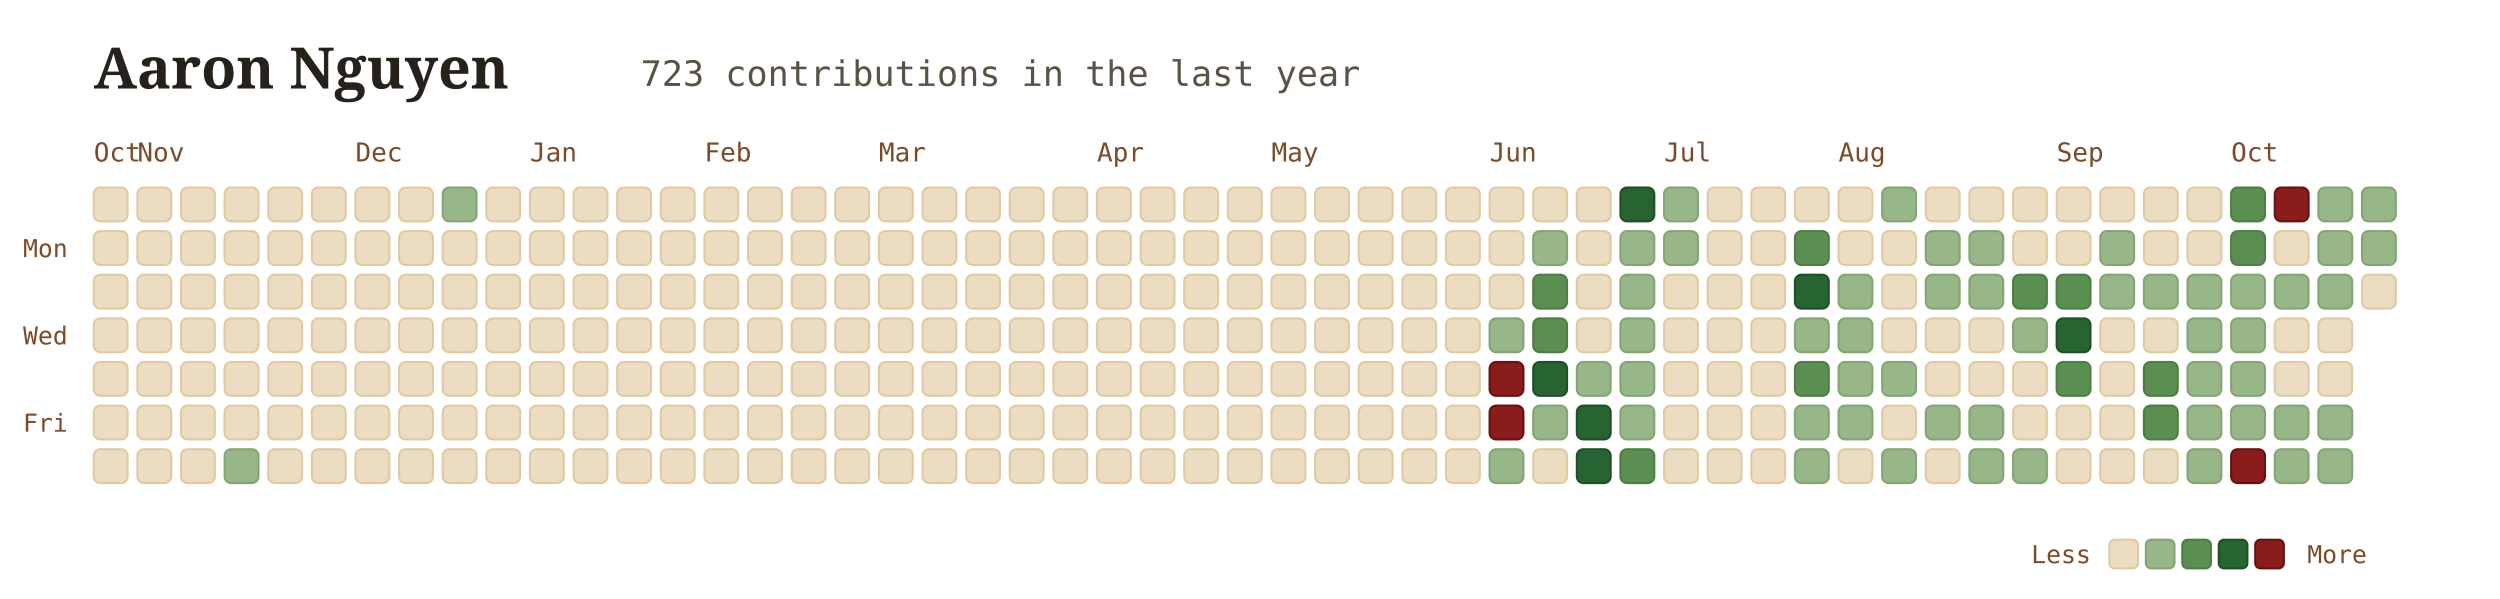
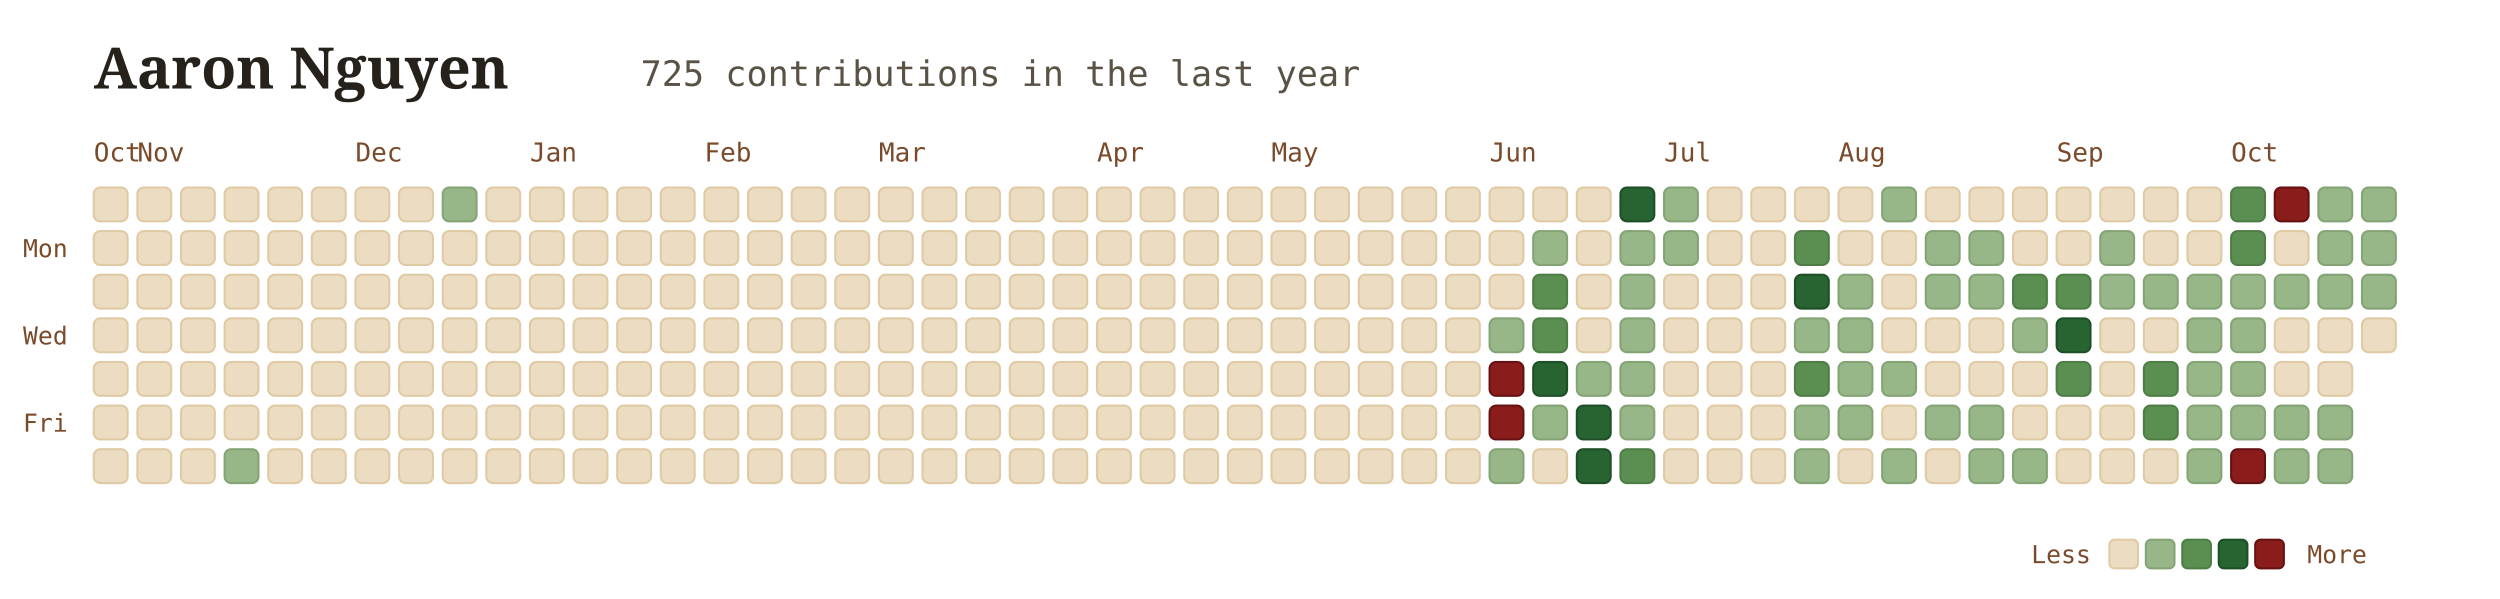
<svg xmlns="http://www.w3.org/2000/svg" viewBox="0 0 960 230" width="100%" height="100%" style="font-family: Georgia, serif; background:transparent;">
  <g transform="translate(36, 34)">
    <text x="0" y="0" font-size="22" font-weight="700" fill="#26211b">Aaron Nguyen</text>
-     <text x="210" y="-1" font-size="13.5" font-family="'JetBrains Mono', monospace, ui-monospace" fill="#5b5246">723 contributions in the last year</text>
+     <text x="210" y="-1" font-size="13.5" font-family="'JetBrains Mono', monospace, ui-monospace" fill="#5b5246">725 contributions in the last year</text>
  </g>
  <text x="36" y="62" font-family="'JetBrains Mono', monospace" font-size="10" fill="#7a4a2a">Oct</text>
  <text x="52.75" y="62" font-family="'JetBrains Mono', monospace" font-size="10" fill="#7a4a2a">Nov</text>
  <text x="136.5" y="62" font-family="'JetBrains Mono', monospace" font-size="10" fill="#7a4a2a">Dec</text>
  <text x="203.5" y="62" font-family="'JetBrains Mono', monospace" font-size="10" fill="#7a4a2a">Jan</text>
  <text x="270.5" y="62" font-family="'JetBrains Mono', monospace" font-size="10" fill="#7a4a2a">Feb</text>
  <text x="337.5" y="62" font-family="'JetBrains Mono', monospace" font-size="10" fill="#7a4a2a">Mar</text>
  <text x="421.25" y="62" font-family="'JetBrains Mono', monospace" font-size="10" fill="#7a4a2a">Apr</text>
  <text x="488.25" y="62" font-family="'JetBrains Mono', monospace" font-size="10" fill="#7a4a2a">May</text>
  <text x="572" y="62" font-family="'JetBrains Mono', monospace" font-size="10" fill="#7a4a2a">Jun</text>
  <text x="639" y="62" font-family="'JetBrains Mono', monospace" font-size="10" fill="#7a4a2a">Jul</text>
  <text x="706" y="62" font-family="'JetBrains Mono', monospace" font-size="10" fill="#7a4a2a">Aug</text>
  <text x="789.75" y="62" font-family="'JetBrains Mono', monospace" font-size="10" fill="#7a4a2a">Sep</text>
  <text x="856.75" y="62" font-family="'JetBrains Mono', monospace" font-size="10" fill="#7a4a2a">Oct</text>
  <text x="26" y="98.75" font-family="'JetBrains Mono', monospace" font-size="9.5" fill="#7a4a2a" text-anchor="end">Mon</text>
  <text x="26" y="132.25" font-family="'JetBrains Mono', monospace" font-size="9.5" fill="#7a4a2a" text-anchor="end">Wed</text>
  <text x="26" y="165.75" font-family="'JetBrains Mono', monospace" font-size="9.5" fill="#7a4a2a" text-anchor="end">Fri</text>
  <rect x="36" y="72" width="13" height="13" rx="2.5" fill="#ebdcc2" stroke="#dfcaa4" stroke-width="0.8" />
  <rect x="36" y="88.75" width="13" height="13" rx="2.5" fill="#ebdcc2" stroke="#dfcaa4" stroke-width="0.8" />
  <rect x="36" y="105.5" width="13" height="13" rx="2.5" fill="#ebdcc2" stroke="#dfcaa4" stroke-width="0.8" />
  <rect x="36" y="122.25" width="13" height="13" rx="2.5" fill="#ebdcc2" stroke="#dfcaa4" stroke-width="0.8" />
  <rect x="36" y="139" width="13" height="13" rx="2.5" fill="#ebdcc2" stroke="#dfcaa4" stroke-width="0.8" />
  <rect x="36" y="155.75" width="13" height="13" rx="2.5" fill="#ebdcc2" stroke="#dfcaa4" stroke-width="0.8" />
  <rect x="36" y="172.5" width="13" height="13" rx="2.5" fill="#ebdcc2" stroke="#dfcaa4" stroke-width="0.8" />
  <rect x="52.75" y="72" width="13" height="13" rx="2.5" fill="#ebdcc2" stroke="#dfcaa4" stroke-width="0.8" />
  <rect x="52.75" y="88.75" width="13" height="13" rx="2.5" fill="#ebdcc2" stroke="#dfcaa4" stroke-width="0.8" />
  <rect x="52.75" y="105.5" width="13" height="13" rx="2.5" fill="#ebdcc2" stroke="#dfcaa4" stroke-width="0.8" />
  <rect x="52.75" y="122.25" width="13" height="13" rx="2.5" fill="#ebdcc2" stroke="#dfcaa4" stroke-width="0.8" />
  <rect x="52.75" y="139" width="13" height="13" rx="2.5" fill="#ebdcc2" stroke="#dfcaa4" stroke-width="0.8" />
  <rect x="52.75" y="155.75" width="13" height="13" rx="2.5" fill="#ebdcc2" stroke="#dfcaa4" stroke-width="0.8" />
  <rect x="52.75" y="172.5" width="13" height="13" rx="2.5" fill="#ebdcc2" stroke="#dfcaa4" stroke-width="0.8" />
  <rect x="69.5" y="72" width="13" height="13" rx="2.5" fill="#ebdcc2" stroke="#dfcaa4" stroke-width="0.8" />
  <rect x="69.5" y="88.75" width="13" height="13" rx="2.5" fill="#ebdcc2" stroke="#dfcaa4" stroke-width="0.8" />
  <rect x="69.5" y="105.5" width="13" height="13" rx="2.5" fill="#ebdcc2" stroke="#dfcaa4" stroke-width="0.8" />
  <rect x="69.5" y="122.25" width="13" height="13" rx="2.5" fill="#ebdcc2" stroke="#dfcaa4" stroke-width="0.8" />
  <rect x="69.5" y="139" width="13" height="13" rx="2.5" fill="#ebdcc2" stroke="#dfcaa4" stroke-width="0.8" />
  <rect x="69.5" y="155.75" width="13" height="13" rx="2.5" fill="#ebdcc2" stroke="#dfcaa4" stroke-width="0.8" />
  <rect x="69.5" y="172.5" width="13" height="13" rx="2.5" fill="#ebdcc2" stroke="#dfcaa4" stroke-width="0.8" />
  <rect x="86.25" y="72" width="13" height="13" rx="2.5" fill="#ebdcc2" stroke="#dfcaa4" stroke-width="0.8" />
  <rect x="86.25" y="88.75" width="13" height="13" rx="2.5" fill="#ebdcc2" stroke="#dfcaa4" stroke-width="0.8" />
  <rect x="86.25" y="105.5" width="13" height="13" rx="2.5" fill="#ebdcc2" stroke="#dfcaa4" stroke-width="0.8" />
  <rect x="86.25" y="122.25" width="13" height="13" rx="2.5" fill="#ebdcc2" stroke="#dfcaa4" stroke-width="0.8" />
  <rect x="86.25" y="139" width="13" height="13" rx="2.5" fill="#ebdcc2" stroke="#dfcaa4" stroke-width="0.8" />
  <rect x="86.25" y="155.75" width="13" height="13" rx="2.5" fill="#ebdcc2" stroke="#dfcaa4" stroke-width="0.8" />
  <rect x="86.25" y="172.5" width="13" height="13" rx="2.5" fill="#97b788" stroke="#85a476" stroke-width="0.8" />
  <rect x="103" y="72" width="13" height="13" rx="2.5" fill="#ebdcc2" stroke="#dfcaa4" stroke-width="0.8" />
  <rect x="103" y="88.75" width="13" height="13" rx="2.5" fill="#ebdcc2" stroke="#dfcaa4" stroke-width="0.8" />
  <rect x="103" y="105.5" width="13" height="13" rx="2.5" fill="#ebdcc2" stroke="#dfcaa4" stroke-width="0.8" />
  <rect x="103" y="122.25" width="13" height="13" rx="2.5" fill="#ebdcc2" stroke="#dfcaa4" stroke-width="0.8" />
  <rect x="103" y="139" width="13" height="13" rx="2.5" fill="#ebdcc2" stroke="#dfcaa4" stroke-width="0.8" />
  <rect x="103" y="155.75" width="13" height="13" rx="2.5" fill="#ebdcc2" stroke="#dfcaa4" stroke-width="0.8" />
  <rect x="103" y="172.5" width="13" height="13" rx="2.5" fill="#ebdcc2" stroke="#dfcaa4" stroke-width="0.8" />
  <rect x="119.75" y="72" width="13" height="13" rx="2.5" fill="#ebdcc2" stroke="#dfcaa4" stroke-width="0.8" />
  <rect x="119.75" y="88.75" width="13" height="13" rx="2.5" fill="#ebdcc2" stroke="#dfcaa4" stroke-width="0.8" />
  <rect x="119.75" y="105.5" width="13" height="13" rx="2.5" fill="#ebdcc2" stroke="#dfcaa4" stroke-width="0.8" />
  <rect x="119.75" y="122.25" width="13" height="13" rx="2.5" fill="#ebdcc2" stroke="#dfcaa4" stroke-width="0.8" />
  <rect x="119.75" y="139" width="13" height="13" rx="2.5" fill="#ebdcc2" stroke="#dfcaa4" stroke-width="0.8" />
  <rect x="119.75" y="155.75" width="13" height="13" rx="2.5" fill="#ebdcc2" stroke="#dfcaa4" stroke-width="0.8" />
  <rect x="119.75" y="172.5" width="13" height="13" rx="2.5" fill="#ebdcc2" stroke="#dfcaa4" stroke-width="0.8" />
  <rect x="136.5" y="72" width="13" height="13" rx="2.5" fill="#ebdcc2" stroke="#dfcaa4" stroke-width="0.8" />
  <rect x="136.5" y="88.75" width="13" height="13" rx="2.5" fill="#ebdcc2" stroke="#dfcaa4" stroke-width="0.8" />
  <rect x="136.5" y="105.5" width="13" height="13" rx="2.5" fill="#ebdcc2" stroke="#dfcaa4" stroke-width="0.8" />
  <rect x="136.5" y="122.25" width="13" height="13" rx="2.5" fill="#ebdcc2" stroke="#dfcaa4" stroke-width="0.8" />
  <rect x="136.5" y="139" width="13" height="13" rx="2.5" fill="#ebdcc2" stroke="#dfcaa4" stroke-width="0.8" />
  <rect x="136.5" y="155.75" width="13" height="13" rx="2.5" fill="#ebdcc2" stroke="#dfcaa4" stroke-width="0.8" />
  <rect x="136.5" y="172.5" width="13" height="13" rx="2.5" fill="#ebdcc2" stroke="#dfcaa4" stroke-width="0.8" />
  <rect x="153.25" y="72" width="13" height="13" rx="2.5" fill="#ebdcc2" stroke="#dfcaa4" stroke-width="0.8" />
  <rect x="153.25" y="88.75" width="13" height="13" rx="2.5" fill="#ebdcc2" stroke="#dfcaa4" stroke-width="0.8" />
  <rect x="153.25" y="105.5" width="13" height="13" rx="2.5" fill="#ebdcc2" stroke="#dfcaa4" stroke-width="0.8" />
  <rect x="153.25" y="122.25" width="13" height="13" rx="2.5" fill="#ebdcc2" stroke="#dfcaa4" stroke-width="0.8" />
  <rect x="153.25" y="139" width="13" height="13" rx="2.5" fill="#ebdcc2" stroke="#dfcaa4" stroke-width="0.8" />
  <rect x="153.25" y="155.75" width="13" height="13" rx="2.5" fill="#ebdcc2" stroke="#dfcaa4" stroke-width="0.8" />
  <rect x="153.25" y="172.5" width="13" height="13" rx="2.5" fill="#ebdcc2" stroke="#dfcaa4" stroke-width="0.8" />
  <rect x="170" y="72" width="13" height="13" rx="2.5" fill="#97b788" stroke="#85a476" stroke-width="0.8" />
  <rect x="170" y="88.75" width="13" height="13" rx="2.5" fill="#ebdcc2" stroke="#dfcaa4" stroke-width="0.8" />
  <rect x="170" y="105.5" width="13" height="13" rx="2.5" fill="#ebdcc2" stroke="#dfcaa4" stroke-width="0.8" />
  <rect x="170" y="122.25" width="13" height="13" rx="2.5" fill="#ebdcc2" stroke="#dfcaa4" stroke-width="0.8" />
  <rect x="170" y="139" width="13" height="13" rx="2.5" fill="#ebdcc2" stroke="#dfcaa4" stroke-width="0.8" />
  <rect x="170" y="155.75" width="13" height="13" rx="2.5" fill="#ebdcc2" stroke="#dfcaa4" stroke-width="0.8" />
  <rect x="170" y="172.5" width="13" height="13" rx="2.5" fill="#ebdcc2" stroke="#dfcaa4" stroke-width="0.8" />
  <rect x="186.75" y="72" width="13" height="13" rx="2.5" fill="#ebdcc2" stroke="#dfcaa4" stroke-width="0.8" />
  <rect x="186.75" y="88.75" width="13" height="13" rx="2.5" fill="#ebdcc2" stroke="#dfcaa4" stroke-width="0.8" />
  <rect x="186.75" y="105.5" width="13" height="13" rx="2.5" fill="#ebdcc2" stroke="#dfcaa4" stroke-width="0.8" />
  <rect x="186.75" y="122.25" width="13" height="13" rx="2.5" fill="#ebdcc2" stroke="#dfcaa4" stroke-width="0.8" />
  <rect x="186.75" y="139" width="13" height="13" rx="2.5" fill="#ebdcc2" stroke="#dfcaa4" stroke-width="0.8" />
  <rect x="186.75" y="155.75" width="13" height="13" rx="2.5" fill="#ebdcc2" stroke="#dfcaa4" stroke-width="0.8" />
  <rect x="186.75" y="172.5" width="13" height="13" rx="2.5" fill="#ebdcc2" stroke="#dfcaa4" stroke-width="0.8" />
  <rect x="203.5" y="72" width="13" height="13" rx="2.5" fill="#ebdcc2" stroke="#dfcaa4" stroke-width="0.8" />
  <rect x="203.5" y="88.75" width="13" height="13" rx="2.5" fill="#ebdcc2" stroke="#dfcaa4" stroke-width="0.8" />
  <rect x="203.5" y="105.5" width="13" height="13" rx="2.5" fill="#ebdcc2" stroke="#dfcaa4" stroke-width="0.8" />
  <rect x="203.5" y="122.25" width="13" height="13" rx="2.5" fill="#ebdcc2" stroke="#dfcaa4" stroke-width="0.8" />
  <rect x="203.5" y="139" width="13" height="13" rx="2.5" fill="#ebdcc2" stroke="#dfcaa4" stroke-width="0.8" />
  <rect x="203.5" y="155.75" width="13" height="13" rx="2.5" fill="#ebdcc2" stroke="#dfcaa4" stroke-width="0.8" />
  <rect x="203.5" y="172.5" width="13" height="13" rx="2.5" fill="#ebdcc2" stroke="#dfcaa4" stroke-width="0.8" />
  <rect x="220.25" y="72" width="13" height="13" rx="2.5" fill="#ebdcc2" stroke="#dfcaa4" stroke-width="0.8" />
  <rect x="220.25" y="88.75" width="13" height="13" rx="2.5" fill="#ebdcc2" stroke="#dfcaa4" stroke-width="0.8" />
  <rect x="220.25" y="105.5" width="13" height="13" rx="2.5" fill="#ebdcc2" stroke="#dfcaa4" stroke-width="0.8" />
  <rect x="220.25" y="122.25" width="13" height="13" rx="2.5" fill="#ebdcc2" stroke="#dfcaa4" stroke-width="0.8" />
  <rect x="220.25" y="139" width="13" height="13" rx="2.5" fill="#ebdcc2" stroke="#dfcaa4" stroke-width="0.8" />
  <rect x="220.25" y="155.75" width="13" height="13" rx="2.5" fill="#ebdcc2" stroke="#dfcaa4" stroke-width="0.8" />
  <rect x="220.25" y="172.5" width="13" height="13" rx="2.5" fill="#ebdcc2" stroke="#dfcaa4" stroke-width="0.8" />
  <rect x="237" y="72" width="13" height="13" rx="2.5" fill="#ebdcc2" stroke="#dfcaa4" stroke-width="0.8" />
  <rect x="237" y="88.75" width="13" height="13" rx="2.5" fill="#ebdcc2" stroke="#dfcaa4" stroke-width="0.8" />
  <rect x="237" y="105.5" width="13" height="13" rx="2.5" fill="#ebdcc2" stroke="#dfcaa4" stroke-width="0.8" />
  <rect x="237" y="122.25" width="13" height="13" rx="2.5" fill="#ebdcc2" stroke="#dfcaa4" stroke-width="0.8" />
  <rect x="237" y="139" width="13" height="13" rx="2.5" fill="#ebdcc2" stroke="#dfcaa4" stroke-width="0.8" />
  <rect x="237" y="155.75" width="13" height="13" rx="2.5" fill="#ebdcc2" stroke="#dfcaa4" stroke-width="0.8" />
  <rect x="237" y="172.5" width="13" height="13" rx="2.5" fill="#ebdcc2" stroke="#dfcaa4" stroke-width="0.8" />
  <rect x="253.75" y="72" width="13" height="13" rx="2.5" fill="#ebdcc2" stroke="#dfcaa4" stroke-width="0.8" />
  <rect x="253.75" y="88.75" width="13" height="13" rx="2.5" fill="#ebdcc2" stroke="#dfcaa4" stroke-width="0.8" />
  <rect x="253.75" y="105.5" width="13" height="13" rx="2.5" fill="#ebdcc2" stroke="#dfcaa4" stroke-width="0.8" />
  <rect x="253.75" y="122.25" width="13" height="13" rx="2.5" fill="#ebdcc2" stroke="#dfcaa4" stroke-width="0.8" />
  <rect x="253.75" y="139" width="13" height="13" rx="2.5" fill="#ebdcc2" stroke="#dfcaa4" stroke-width="0.8" />
  <rect x="253.75" y="155.75" width="13" height="13" rx="2.5" fill="#ebdcc2" stroke="#dfcaa4" stroke-width="0.8" />
  <rect x="253.75" y="172.5" width="13" height="13" rx="2.5" fill="#ebdcc2" stroke="#dfcaa4" stroke-width="0.8" />
  <rect x="270.5" y="72" width="13" height="13" rx="2.5" fill="#ebdcc2" stroke="#dfcaa4" stroke-width="0.8" />
  <rect x="270.5" y="88.75" width="13" height="13" rx="2.5" fill="#ebdcc2" stroke="#dfcaa4" stroke-width="0.8" />
  <rect x="270.5" y="105.5" width="13" height="13" rx="2.5" fill="#ebdcc2" stroke="#dfcaa4" stroke-width="0.8" />
  <rect x="270.5" y="122.25" width="13" height="13" rx="2.5" fill="#ebdcc2" stroke="#dfcaa4" stroke-width="0.8" />
  <rect x="270.5" y="139" width="13" height="13" rx="2.5" fill="#ebdcc2" stroke="#dfcaa4" stroke-width="0.8" />
  <rect x="270.5" y="155.75" width="13" height="13" rx="2.5" fill="#ebdcc2" stroke="#dfcaa4" stroke-width="0.8" />
  <rect x="270.5" y="172.5" width="13" height="13" rx="2.5" fill="#ebdcc2" stroke="#dfcaa4" stroke-width="0.8" />
  <rect x="287.25" y="72" width="13" height="13" rx="2.5" fill="#ebdcc2" stroke="#dfcaa4" stroke-width="0.8" />
  <rect x="287.25" y="88.75" width="13" height="13" rx="2.5" fill="#ebdcc2" stroke="#dfcaa4" stroke-width="0.8" />
  <rect x="287.25" y="105.5" width="13" height="13" rx="2.5" fill="#ebdcc2" stroke="#dfcaa4" stroke-width="0.8" />
  <rect x="287.25" y="122.25" width="13" height="13" rx="2.5" fill="#ebdcc2" stroke="#dfcaa4" stroke-width="0.8" />
  <rect x="287.25" y="139" width="13" height="13" rx="2.5" fill="#ebdcc2" stroke="#dfcaa4" stroke-width="0.8" />
  <rect x="287.25" y="155.75" width="13" height="13" rx="2.5" fill="#ebdcc2" stroke="#dfcaa4" stroke-width="0.8" />
  <rect x="287.25" y="172.5" width="13" height="13" rx="2.5" fill="#ebdcc2" stroke="#dfcaa4" stroke-width="0.8" />
  <rect x="304" y="72" width="13" height="13" rx="2.5" fill="#ebdcc2" stroke="#dfcaa4" stroke-width="0.8" />
  <rect x="304" y="88.75" width="13" height="13" rx="2.5" fill="#ebdcc2" stroke="#dfcaa4" stroke-width="0.8" />
  <rect x="304" y="105.5" width="13" height="13" rx="2.5" fill="#ebdcc2" stroke="#dfcaa4" stroke-width="0.8" />
  <rect x="304" y="122.25" width="13" height="13" rx="2.5" fill="#ebdcc2" stroke="#dfcaa4" stroke-width="0.8" />
  <rect x="304" y="139" width="13" height="13" rx="2.5" fill="#ebdcc2" stroke="#dfcaa4" stroke-width="0.8" />
  <rect x="304" y="155.75" width="13" height="13" rx="2.5" fill="#ebdcc2" stroke="#dfcaa4" stroke-width="0.8" />
  <rect x="304" y="172.5" width="13" height="13" rx="2.5" fill="#ebdcc2" stroke="#dfcaa4" stroke-width="0.8" />
  <rect x="320.75" y="72" width="13" height="13" rx="2.5" fill="#ebdcc2" stroke="#dfcaa4" stroke-width="0.8" />
  <rect x="320.75" y="88.75" width="13" height="13" rx="2.5" fill="#ebdcc2" stroke="#dfcaa4" stroke-width="0.8" />
  <rect x="320.75" y="105.5" width="13" height="13" rx="2.5" fill="#ebdcc2" stroke="#dfcaa4" stroke-width="0.8" />
  <rect x="320.75" y="122.25" width="13" height="13" rx="2.5" fill="#ebdcc2" stroke="#dfcaa4" stroke-width="0.8" />
  <rect x="320.75" y="139" width="13" height="13" rx="2.5" fill="#ebdcc2" stroke="#dfcaa4" stroke-width="0.8" />
  <rect x="320.75" y="155.75" width="13" height="13" rx="2.5" fill="#ebdcc2" stroke="#dfcaa4" stroke-width="0.8" />
  <rect x="320.75" y="172.5" width="13" height="13" rx="2.5" fill="#ebdcc2" stroke="#dfcaa4" stroke-width="0.8" />
  <rect x="337.5" y="72" width="13" height="13" rx="2.5" fill="#ebdcc2" stroke="#dfcaa4" stroke-width="0.8" />
  <rect x="337.5" y="88.75" width="13" height="13" rx="2.5" fill="#ebdcc2" stroke="#dfcaa4" stroke-width="0.8" />
  <rect x="337.5" y="105.5" width="13" height="13" rx="2.5" fill="#ebdcc2" stroke="#dfcaa4" stroke-width="0.8" />
  <rect x="337.5" y="122.25" width="13" height="13" rx="2.5" fill="#ebdcc2" stroke="#dfcaa4" stroke-width="0.8" />
  <rect x="337.5" y="139" width="13" height="13" rx="2.5" fill="#ebdcc2" stroke="#dfcaa4" stroke-width="0.8" />
  <rect x="337.5" y="155.75" width="13" height="13" rx="2.5" fill="#ebdcc2" stroke="#dfcaa4" stroke-width="0.8" />
  <rect x="337.5" y="172.5" width="13" height="13" rx="2.5" fill="#ebdcc2" stroke="#dfcaa4" stroke-width="0.8" />
  <rect x="354.25" y="72" width="13" height="13" rx="2.5" fill="#ebdcc2" stroke="#dfcaa4" stroke-width="0.8" />
  <rect x="354.25" y="88.75" width="13" height="13" rx="2.5" fill="#ebdcc2" stroke="#dfcaa4" stroke-width="0.8" />
  <rect x="354.25" y="105.5" width="13" height="13" rx="2.5" fill="#ebdcc2" stroke="#dfcaa4" stroke-width="0.8" />
  <rect x="354.25" y="122.25" width="13" height="13" rx="2.5" fill="#ebdcc2" stroke="#dfcaa4" stroke-width="0.8" />
  <rect x="354.25" y="139" width="13" height="13" rx="2.5" fill="#ebdcc2" stroke="#dfcaa4" stroke-width="0.8" />
  <rect x="354.25" y="155.75" width="13" height="13" rx="2.5" fill="#ebdcc2" stroke="#dfcaa4" stroke-width="0.8" />
  <rect x="354.25" y="172.5" width="13" height="13" rx="2.5" fill="#ebdcc2" stroke="#dfcaa4" stroke-width="0.8" />
  <rect x="371" y="72" width="13" height="13" rx="2.5" fill="#ebdcc2" stroke="#dfcaa4" stroke-width="0.8" />
  <rect x="371" y="88.75" width="13" height="13" rx="2.5" fill="#ebdcc2" stroke="#dfcaa4" stroke-width="0.8" />
  <rect x="371" y="105.5" width="13" height="13" rx="2.5" fill="#ebdcc2" stroke="#dfcaa4" stroke-width="0.8" />
  <rect x="371" y="122.25" width="13" height="13" rx="2.5" fill="#ebdcc2" stroke="#dfcaa4" stroke-width="0.8" />
  <rect x="371" y="139" width="13" height="13" rx="2.5" fill="#ebdcc2" stroke="#dfcaa4" stroke-width="0.8" />
  <rect x="371" y="155.75" width="13" height="13" rx="2.5" fill="#ebdcc2" stroke="#dfcaa4" stroke-width="0.8" />
  <rect x="371" y="172.5" width="13" height="13" rx="2.5" fill="#ebdcc2" stroke="#dfcaa4" stroke-width="0.8" />
  <rect x="387.75" y="72" width="13" height="13" rx="2.5" fill="#ebdcc2" stroke="#dfcaa4" stroke-width="0.8" />
  <rect x="387.75" y="88.75" width="13" height="13" rx="2.5" fill="#ebdcc2" stroke="#dfcaa4" stroke-width="0.8" />
  <rect x="387.75" y="105.5" width="13" height="13" rx="2.5" fill="#ebdcc2" stroke="#dfcaa4" stroke-width="0.8" />
  <rect x="387.75" y="122.25" width="13" height="13" rx="2.5" fill="#ebdcc2" stroke="#dfcaa4" stroke-width="0.8" />
  <rect x="387.75" y="139" width="13" height="13" rx="2.5" fill="#ebdcc2" stroke="#dfcaa4" stroke-width="0.8" />
  <rect x="387.75" y="155.75" width="13" height="13" rx="2.5" fill="#ebdcc2" stroke="#dfcaa4" stroke-width="0.8" />
  <rect x="387.75" y="172.5" width="13" height="13" rx="2.5" fill="#ebdcc2" stroke="#dfcaa4" stroke-width="0.8" />
  <rect x="404.5" y="72" width="13" height="13" rx="2.5" fill="#ebdcc2" stroke="#dfcaa4" stroke-width="0.8" />
  <rect x="404.5" y="88.75" width="13" height="13" rx="2.5" fill="#ebdcc2" stroke="#dfcaa4" stroke-width="0.8" />
  <rect x="404.5" y="105.5" width="13" height="13" rx="2.5" fill="#ebdcc2" stroke="#dfcaa4" stroke-width="0.8" />
  <rect x="404.5" y="122.25" width="13" height="13" rx="2.5" fill="#ebdcc2" stroke="#dfcaa4" stroke-width="0.8" />
  <rect x="404.5" y="139" width="13" height="13" rx="2.5" fill="#ebdcc2" stroke="#dfcaa4" stroke-width="0.8" />
  <rect x="404.5" y="155.75" width="13" height="13" rx="2.5" fill="#ebdcc2" stroke="#dfcaa4" stroke-width="0.8" />
  <rect x="404.5" y="172.5" width="13" height="13" rx="2.5" fill="#ebdcc2" stroke="#dfcaa4" stroke-width="0.8" />
  <rect x="421.25" y="72" width="13" height="13" rx="2.5" fill="#ebdcc2" stroke="#dfcaa4" stroke-width="0.8" />
  <rect x="421.25" y="88.75" width="13" height="13" rx="2.5" fill="#ebdcc2" stroke="#dfcaa4" stroke-width="0.8" />
  <rect x="421.25" y="105.5" width="13" height="13" rx="2.5" fill="#ebdcc2" stroke="#dfcaa4" stroke-width="0.8" />
  <rect x="421.25" y="122.25" width="13" height="13" rx="2.5" fill="#ebdcc2" stroke="#dfcaa4" stroke-width="0.8" />
  <rect x="421.25" y="139" width="13" height="13" rx="2.5" fill="#ebdcc2" stroke="#dfcaa4" stroke-width="0.8" />
  <rect x="421.25" y="155.75" width="13" height="13" rx="2.5" fill="#ebdcc2" stroke="#dfcaa4" stroke-width="0.8" />
  <rect x="421.25" y="172.5" width="13" height="13" rx="2.5" fill="#ebdcc2" stroke="#dfcaa4" stroke-width="0.8" />
  <rect x="438" y="72" width="13" height="13" rx="2.5" fill="#ebdcc2" stroke="#dfcaa4" stroke-width="0.8" />
  <rect x="438" y="88.75" width="13" height="13" rx="2.5" fill="#ebdcc2" stroke="#dfcaa4" stroke-width="0.8" />
  <rect x="438" y="105.5" width="13" height="13" rx="2.5" fill="#ebdcc2" stroke="#dfcaa4" stroke-width="0.8" />
  <rect x="438" y="122.25" width="13" height="13" rx="2.5" fill="#ebdcc2" stroke="#dfcaa4" stroke-width="0.8" />
  <rect x="438" y="139" width="13" height="13" rx="2.5" fill="#ebdcc2" stroke="#dfcaa4" stroke-width="0.8" />
  <rect x="438" y="155.75" width="13" height="13" rx="2.5" fill="#ebdcc2" stroke="#dfcaa4" stroke-width="0.8" />
  <rect x="438" y="172.5" width="13" height="13" rx="2.5" fill="#ebdcc2" stroke="#dfcaa4" stroke-width="0.8" />
  <rect x="454.75" y="72" width="13" height="13" rx="2.5" fill="#ebdcc2" stroke="#dfcaa4" stroke-width="0.8" />
  <rect x="454.75" y="88.75" width="13" height="13" rx="2.5" fill="#ebdcc2" stroke="#dfcaa4" stroke-width="0.8" />
  <rect x="454.75" y="105.5" width="13" height="13" rx="2.5" fill="#ebdcc2" stroke="#dfcaa4" stroke-width="0.8" />
  <rect x="454.75" y="122.25" width="13" height="13" rx="2.5" fill="#ebdcc2" stroke="#dfcaa4" stroke-width="0.8" />
  <rect x="454.75" y="139" width="13" height="13" rx="2.5" fill="#ebdcc2" stroke="#dfcaa4" stroke-width="0.8" />
  <rect x="454.75" y="155.75" width="13" height="13" rx="2.5" fill="#ebdcc2" stroke="#dfcaa4" stroke-width="0.8" />
  <rect x="454.75" y="172.5" width="13" height="13" rx="2.5" fill="#ebdcc2" stroke="#dfcaa4" stroke-width="0.8" />
  <rect x="471.5" y="72" width="13" height="13" rx="2.5" fill="#ebdcc2" stroke="#dfcaa4" stroke-width="0.8" />
  <rect x="471.5" y="88.75" width="13" height="13" rx="2.5" fill="#ebdcc2" stroke="#dfcaa4" stroke-width="0.8" />
  <rect x="471.5" y="105.5" width="13" height="13" rx="2.5" fill="#ebdcc2" stroke="#dfcaa4" stroke-width="0.8" />
  <rect x="471.5" y="122.25" width="13" height="13" rx="2.5" fill="#ebdcc2" stroke="#dfcaa4" stroke-width="0.8" />
  <rect x="471.5" y="139" width="13" height="13" rx="2.5" fill="#ebdcc2" stroke="#dfcaa4" stroke-width="0.8" />
  <rect x="471.5" y="155.75" width="13" height="13" rx="2.5" fill="#ebdcc2" stroke="#dfcaa4" stroke-width="0.8" />
  <rect x="471.5" y="172.5" width="13" height="13" rx="2.5" fill="#ebdcc2" stroke="#dfcaa4" stroke-width="0.8" />
  <rect x="488.25" y="72" width="13" height="13" rx="2.5" fill="#ebdcc2" stroke="#dfcaa4" stroke-width="0.8" />
  <rect x="488.25" y="88.75" width="13" height="13" rx="2.5" fill="#ebdcc2" stroke="#dfcaa4" stroke-width="0.8" />
  <rect x="488.25" y="105.5" width="13" height="13" rx="2.5" fill="#ebdcc2" stroke="#dfcaa4" stroke-width="0.8" />
  <rect x="488.25" y="122.25" width="13" height="13" rx="2.5" fill="#ebdcc2" stroke="#dfcaa4" stroke-width="0.8" />
  <rect x="488.25" y="139" width="13" height="13" rx="2.5" fill="#ebdcc2" stroke="#dfcaa4" stroke-width="0.8" />
  <rect x="488.25" y="155.75" width="13" height="13" rx="2.5" fill="#ebdcc2" stroke="#dfcaa4" stroke-width="0.8" />
  <rect x="488.25" y="172.5" width="13" height="13" rx="2.5" fill="#ebdcc2" stroke="#dfcaa4" stroke-width="0.8" />
  <rect x="505" y="72" width="13" height="13" rx="2.5" fill="#ebdcc2" stroke="#dfcaa4" stroke-width="0.8" />
  <rect x="505" y="88.75" width="13" height="13" rx="2.5" fill="#ebdcc2" stroke="#dfcaa4" stroke-width="0.8" />
  <rect x="505" y="105.5" width="13" height="13" rx="2.5" fill="#ebdcc2" stroke="#dfcaa4" stroke-width="0.8" />
  <rect x="505" y="122.25" width="13" height="13" rx="2.5" fill="#ebdcc2" stroke="#dfcaa4" stroke-width="0.8" />
  <rect x="505" y="139" width="13" height="13" rx="2.5" fill="#ebdcc2" stroke="#dfcaa4" stroke-width="0.8" />
  <rect x="505" y="155.75" width="13" height="13" rx="2.5" fill="#ebdcc2" stroke="#dfcaa4" stroke-width="0.8" />
  <rect x="505" y="172.5" width="13" height="13" rx="2.5" fill="#ebdcc2" stroke="#dfcaa4" stroke-width="0.8" />
  <rect x="521.75" y="72" width="13" height="13" rx="2.5" fill="#ebdcc2" stroke="#dfcaa4" stroke-width="0.8" />
  <rect x="521.75" y="88.75" width="13" height="13" rx="2.5" fill="#ebdcc2" stroke="#dfcaa4" stroke-width="0.8" />
  <rect x="521.75" y="105.5" width="13" height="13" rx="2.5" fill="#ebdcc2" stroke="#dfcaa4" stroke-width="0.8" />
  <rect x="521.75" y="122.25" width="13" height="13" rx="2.5" fill="#ebdcc2" stroke="#dfcaa4" stroke-width="0.8" />
  <rect x="521.75" y="139" width="13" height="13" rx="2.5" fill="#ebdcc2" stroke="#dfcaa4" stroke-width="0.8" />
  <rect x="521.75" y="155.75" width="13" height="13" rx="2.5" fill="#ebdcc2" stroke="#dfcaa4" stroke-width="0.8" />
  <rect x="521.75" y="172.5" width="13" height="13" rx="2.5" fill="#ebdcc2" stroke="#dfcaa4" stroke-width="0.8" />
  <rect x="538.5" y="72" width="13" height="13" rx="2.5" fill="#ebdcc2" stroke="#dfcaa4" stroke-width="0.8" />
  <rect x="538.5" y="88.75" width="13" height="13" rx="2.5" fill="#ebdcc2" stroke="#dfcaa4" stroke-width="0.8" />
  <rect x="538.5" y="105.5" width="13" height="13" rx="2.5" fill="#ebdcc2" stroke="#dfcaa4" stroke-width="0.8" />
  <rect x="538.5" y="122.25" width="13" height="13" rx="2.5" fill="#ebdcc2" stroke="#dfcaa4" stroke-width="0.8" />
  <rect x="538.5" y="139" width="13" height="13" rx="2.5" fill="#ebdcc2" stroke="#dfcaa4" stroke-width="0.8" />
  <rect x="538.5" y="155.75" width="13" height="13" rx="2.5" fill="#ebdcc2" stroke="#dfcaa4" stroke-width="0.8" />
  <rect x="538.5" y="172.5" width="13" height="13" rx="2.5" fill="#ebdcc2" stroke="#dfcaa4" stroke-width="0.8" />
  <rect x="555.25" y="72" width="13" height="13" rx="2.5" fill="#ebdcc2" stroke="#dfcaa4" stroke-width="0.8" />
  <rect x="555.25" y="88.75" width="13" height="13" rx="2.5" fill="#ebdcc2" stroke="#dfcaa4" stroke-width="0.8" />
  <rect x="555.25" y="105.5" width="13" height="13" rx="2.5" fill="#ebdcc2" stroke="#dfcaa4" stroke-width="0.8" />
  <rect x="555.25" y="122.25" width="13" height="13" rx="2.5" fill="#ebdcc2" stroke="#dfcaa4" stroke-width="0.8" />
  <rect x="555.25" y="139" width="13" height="13" rx="2.5" fill="#ebdcc2" stroke="#dfcaa4" stroke-width="0.8" />
  <rect x="555.25" y="155.75" width="13" height="13" rx="2.5" fill="#ebdcc2" stroke="#dfcaa4" stroke-width="0.8" />
  <rect x="555.25" y="172.5" width="13" height="13" rx="2.5" fill="#ebdcc2" stroke="#dfcaa4" stroke-width="0.8" />
  <rect x="572" y="72" width="13" height="13" rx="2.5" fill="#ebdcc2" stroke="#dfcaa4" stroke-width="0.8" />
  <rect x="572" y="88.75" width="13" height="13" rx="2.5" fill="#ebdcc2" stroke="#dfcaa4" stroke-width="0.8" />
  <rect x="572" y="105.5" width="13" height="13" rx="2.5" fill="#ebdcc2" stroke="#dfcaa4" stroke-width="0.8" />
  <rect x="572" y="122.25" width="13" height="13" rx="2.5" fill="#97b788" stroke="#85a476" stroke-width="0.8" />
  <rect x="572" y="139" width="13" height="13" rx="2.5" fill="#8a1c1c" stroke="#661212" stroke-width="0.8" />
  <rect x="572" y="155.75" width="13" height="13" rx="2.5" fill="#8a1c1c" stroke="#661212" stroke-width="0.8" />
  <rect x="572" y="172.5" width="13" height="13" rx="2.5" fill="#97b788" stroke="#85a476" stroke-width="0.8" />
  <rect x="588.75" y="72" width="13" height="13" rx="2.5" fill="#ebdcc2" stroke="#dfcaa4" stroke-width="0.8" />
  <rect x="588.75" y="88.75" width="13" height="13" rx="2.5" fill="#97b788" stroke="#85a476" stroke-width="0.8" />
  <rect x="588.75" y="105.5" width="13" height="13" rx="2.5" fill="#5b8e51" stroke="#4e7e45" stroke-width="0.8" />
  <rect x="588.75" y="122.25" width="13" height="13" rx="2.5" fill="#5b8e51" stroke="#4e7e45" stroke-width="0.8" />
  <rect x="588.75" y="139" width="13" height="13" rx="2.5" fill="#286332" stroke="#1e4f26" stroke-width="0.8" />
  <rect x="588.75" y="155.75" width="13" height="13" rx="2.5" fill="#97b788" stroke="#85a476" stroke-width="0.8" />
  <rect x="588.75" y="172.5" width="13" height="13" rx="2.5" fill="#ebdcc2" stroke="#dfcaa4" stroke-width="0.8" />
  <rect x="605.5" y="72" width="13" height="13" rx="2.5" fill="#ebdcc2" stroke="#dfcaa4" stroke-width="0.8" />
  <rect x="605.5" y="88.75" width="13" height="13" rx="2.5" fill="#ebdcc2" stroke="#dfcaa4" stroke-width="0.8" />
  <rect x="605.5" y="105.5" width="13" height="13" rx="2.5" fill="#ebdcc2" stroke="#dfcaa4" stroke-width="0.8" />
  <rect x="605.5" y="122.25" width="13" height="13" rx="2.5" fill="#ebdcc2" stroke="#dfcaa4" stroke-width="0.8" />
  <rect x="605.5" y="139" width="13" height="13" rx="2.5" fill="#97b788" stroke="#85a476" stroke-width="0.8" />
  <rect x="605.5" y="155.75" width="13" height="13" rx="2.5" fill="#286332" stroke="#1e4f26" stroke-width="0.8" />
  <rect x="605.5" y="172.5" width="13" height="13" rx="2.5" fill="#286332" stroke="#1e4f26" stroke-width="0.8" />
  <rect x="622.25" y="72" width="13" height="13" rx="2.5" fill="#286332" stroke="#1e4f26" stroke-width="0.8" />
  <rect x="622.25" y="88.75" width="13" height="13" rx="2.5" fill="#97b788" stroke="#85a476" stroke-width="0.8" />
  <rect x="622.25" y="105.5" width="13" height="13" rx="2.5" fill="#97b788" stroke="#85a476" stroke-width="0.8" />
  <rect x="622.25" y="122.25" width="13" height="13" rx="2.5" fill="#97b788" stroke="#85a476" stroke-width="0.8" />
  <rect x="622.25" y="139" width="13" height="13" rx="2.5" fill="#97b788" stroke="#85a476" stroke-width="0.8" />
  <rect x="622.25" y="155.75" width="13" height="13" rx="2.5" fill="#97b788" stroke="#85a476" stroke-width="0.8" />
  <rect x="622.25" y="172.5" width="13" height="13" rx="2.5" fill="#5b8e51" stroke="#4e7e45" stroke-width="0.8" />
  <rect x="639" y="72" width="13" height="13" rx="2.5" fill="#97b788" stroke="#85a476" stroke-width="0.8" />
  <rect x="639" y="88.75" width="13" height="13" rx="2.5" fill="#97b788" stroke="#85a476" stroke-width="0.8" />
  <rect x="639" y="105.5" width="13" height="13" rx="2.5" fill="#ebdcc2" stroke="#dfcaa4" stroke-width="0.8" />
  <rect x="639" y="122.25" width="13" height="13" rx="2.5" fill="#ebdcc2" stroke="#dfcaa4" stroke-width="0.8" />
  <rect x="639" y="139" width="13" height="13" rx="2.5" fill="#ebdcc2" stroke="#dfcaa4" stroke-width="0.8" />
  <rect x="639" y="155.75" width="13" height="13" rx="2.5" fill="#ebdcc2" stroke="#dfcaa4" stroke-width="0.8" />
  <rect x="639" y="172.5" width="13" height="13" rx="2.5" fill="#ebdcc2" stroke="#dfcaa4" stroke-width="0.8" />
  <rect x="655.75" y="72" width="13" height="13" rx="2.5" fill="#ebdcc2" stroke="#dfcaa4" stroke-width="0.8" />
  <rect x="655.75" y="88.75" width="13" height="13" rx="2.5" fill="#ebdcc2" stroke="#dfcaa4" stroke-width="0.8" />
  <rect x="655.75" y="105.5" width="13" height="13" rx="2.5" fill="#ebdcc2" stroke="#dfcaa4" stroke-width="0.8" />
  <rect x="655.75" y="122.25" width="13" height="13" rx="2.5" fill="#ebdcc2" stroke="#dfcaa4" stroke-width="0.8" />
  <rect x="655.75" y="139" width="13" height="13" rx="2.5" fill="#ebdcc2" stroke="#dfcaa4" stroke-width="0.8" />
  <rect x="655.75" y="155.75" width="13" height="13" rx="2.5" fill="#ebdcc2" stroke="#dfcaa4" stroke-width="0.8" />
  <rect x="655.75" y="172.5" width="13" height="13" rx="2.5" fill="#ebdcc2" stroke="#dfcaa4" stroke-width="0.8" />
  <rect x="672.5" y="72" width="13" height="13" rx="2.5" fill="#ebdcc2" stroke="#dfcaa4" stroke-width="0.8" />
  <rect x="672.5" y="88.75" width="13" height="13" rx="2.5" fill="#ebdcc2" stroke="#dfcaa4" stroke-width="0.8" />
  <rect x="672.5" y="105.5" width="13" height="13" rx="2.5" fill="#ebdcc2" stroke="#dfcaa4" stroke-width="0.8" />
  <rect x="672.5" y="122.25" width="13" height="13" rx="2.5" fill="#ebdcc2" stroke="#dfcaa4" stroke-width="0.8" />
  <rect x="672.5" y="139" width="13" height="13" rx="2.5" fill="#ebdcc2" stroke="#dfcaa4" stroke-width="0.8" />
  <rect x="672.5" y="155.75" width="13" height="13" rx="2.5" fill="#ebdcc2" stroke="#dfcaa4" stroke-width="0.8" />
  <rect x="672.5" y="172.5" width="13" height="13" rx="2.5" fill="#ebdcc2" stroke="#dfcaa4" stroke-width="0.8" />
  <rect x="689.25" y="72" width="13" height="13" rx="2.5" fill="#ebdcc2" stroke="#dfcaa4" stroke-width="0.8" />
  <rect x="689.25" y="88.75" width="13" height="13" rx="2.5" fill="#5b8e51" stroke="#4e7e45" stroke-width="0.8" />
  <rect x="689.25" y="105.5" width="13" height="13" rx="2.5" fill="#286332" stroke="#1e4f26" stroke-width="0.8" />
  <rect x="689.25" y="122.25" width="13" height="13" rx="2.5" fill="#97b788" stroke="#85a476" stroke-width="0.8" />
  <rect x="689.25" y="139" width="13" height="13" rx="2.5" fill="#5b8e51" stroke="#4e7e45" stroke-width="0.8" />
  <rect x="689.25" y="155.75" width="13" height="13" rx="2.5" fill="#97b788" stroke="#85a476" stroke-width="0.8" />
  <rect x="689.25" y="172.5" width="13" height="13" rx="2.5" fill="#97b788" stroke="#85a476" stroke-width="0.8" />
  <rect x="706" y="72" width="13" height="13" rx="2.5" fill="#ebdcc2" stroke="#dfcaa4" stroke-width="0.8" />
  <rect x="706" y="88.75" width="13" height="13" rx="2.5" fill="#ebdcc2" stroke="#dfcaa4" stroke-width="0.8" />
  <rect x="706" y="105.5" width="13" height="13" rx="2.5" fill="#97b788" stroke="#85a476" stroke-width="0.8" />
  <rect x="706" y="122.25" width="13" height="13" rx="2.5" fill="#97b788" stroke="#85a476" stroke-width="0.8" />
  <rect x="706" y="139" width="13" height="13" rx="2.5" fill="#97b788" stroke="#85a476" stroke-width="0.8" />
  <rect x="706" y="155.75" width="13" height="13" rx="2.5" fill="#97b788" stroke="#85a476" stroke-width="0.8" />
  <rect x="706" y="172.5" width="13" height="13" rx="2.5" fill="#ebdcc2" stroke="#dfcaa4" stroke-width="0.8" />
  <rect x="722.75" y="72" width="13" height="13" rx="2.5" fill="#97b788" stroke="#85a476" stroke-width="0.8" />
  <rect x="722.75" y="88.75" width="13" height="13" rx="2.5" fill="#ebdcc2" stroke="#dfcaa4" stroke-width="0.8" />
  <rect x="722.75" y="105.5" width="13" height="13" rx="2.5" fill="#ebdcc2" stroke="#dfcaa4" stroke-width="0.8" />
  <rect x="722.75" y="122.25" width="13" height="13" rx="2.5" fill="#ebdcc2" stroke="#dfcaa4" stroke-width="0.8" />
  <rect x="722.75" y="139" width="13" height="13" rx="2.5" fill="#97b788" stroke="#85a476" stroke-width="0.8" />
  <rect x="722.75" y="155.75" width="13" height="13" rx="2.5" fill="#ebdcc2" stroke="#dfcaa4" stroke-width="0.8" />
  <rect x="722.75" y="172.5" width="13" height="13" rx="2.5" fill="#97b788" stroke="#85a476" stroke-width="0.8" />
  <rect x="739.5" y="72" width="13" height="13" rx="2.5" fill="#ebdcc2" stroke="#dfcaa4" stroke-width="0.8" />
  <rect x="739.5" y="88.75" width="13" height="13" rx="2.5" fill="#97b788" stroke="#85a476" stroke-width="0.8" />
  <rect x="739.5" y="105.5" width="13" height="13" rx="2.5" fill="#97b788" stroke="#85a476" stroke-width="0.8" />
  <rect x="739.5" y="122.25" width="13" height="13" rx="2.5" fill="#ebdcc2" stroke="#dfcaa4" stroke-width="0.8" />
  <rect x="739.5" y="139" width="13" height="13" rx="2.5" fill="#ebdcc2" stroke="#dfcaa4" stroke-width="0.8" />
  <rect x="739.5" y="155.75" width="13" height="13" rx="2.5" fill="#97b788" stroke="#85a476" stroke-width="0.8" />
  <rect x="739.5" y="172.5" width="13" height="13" rx="2.5" fill="#ebdcc2" stroke="#dfcaa4" stroke-width="0.8" />
  <rect x="756.25" y="72" width="13" height="13" rx="2.5" fill="#ebdcc2" stroke="#dfcaa4" stroke-width="0.8" />
  <rect x="756.25" y="88.75" width="13" height="13" rx="2.5" fill="#97b788" stroke="#85a476" stroke-width="0.8" />
  <rect x="756.25" y="105.5" width="13" height="13" rx="2.5" fill="#97b788" stroke="#85a476" stroke-width="0.8" />
  <rect x="756.25" y="122.25" width="13" height="13" rx="2.5" fill="#ebdcc2" stroke="#dfcaa4" stroke-width="0.8" />
  <rect x="756.25" y="139" width="13" height="13" rx="2.5" fill="#ebdcc2" stroke="#dfcaa4" stroke-width="0.8" />
  <rect x="756.25" y="155.75" width="13" height="13" rx="2.5" fill="#97b788" stroke="#85a476" stroke-width="0.8" />
  <rect x="756.25" y="172.5" width="13" height="13" rx="2.5" fill="#97b788" stroke="#85a476" stroke-width="0.8" />
  <rect x="773" y="72" width="13" height="13" rx="2.5" fill="#ebdcc2" stroke="#dfcaa4" stroke-width="0.8" />
  <rect x="773" y="88.75" width="13" height="13" rx="2.5" fill="#ebdcc2" stroke="#dfcaa4" stroke-width="0.8" />
  <rect x="773" y="105.5" width="13" height="13" rx="2.5" fill="#5b8e51" stroke="#4e7e45" stroke-width="0.8" />
  <rect x="773" y="122.25" width="13" height="13" rx="2.5" fill="#97b788" stroke="#85a476" stroke-width="0.8" />
  <rect x="773" y="139" width="13" height="13" rx="2.5" fill="#ebdcc2" stroke="#dfcaa4" stroke-width="0.8" />
  <rect x="773" y="155.75" width="13" height="13" rx="2.5" fill="#ebdcc2" stroke="#dfcaa4" stroke-width="0.8" />
  <rect x="773" y="172.5" width="13" height="13" rx="2.5" fill="#97b788" stroke="#85a476" stroke-width="0.8" />
  <rect x="789.75" y="72" width="13" height="13" rx="2.5" fill="#ebdcc2" stroke="#dfcaa4" stroke-width="0.8" />
  <rect x="789.75" y="88.75" width="13" height="13" rx="2.5" fill="#ebdcc2" stroke="#dfcaa4" stroke-width="0.8" />
  <rect x="789.75" y="105.5" width="13" height="13" rx="2.5" fill="#5b8e51" stroke="#4e7e45" stroke-width="0.8" />
  <rect x="789.75" y="122.25" width="13" height="13" rx="2.5" fill="#286332" stroke="#1e4f26" stroke-width="0.8" />
  <rect x="789.75" y="139" width="13" height="13" rx="2.5" fill="#5b8e51" stroke="#4e7e45" stroke-width="0.8" />
  <rect x="789.75" y="155.75" width="13" height="13" rx="2.5" fill="#ebdcc2" stroke="#dfcaa4" stroke-width="0.8" />
  <rect x="789.75" y="172.5" width="13" height="13" rx="2.5" fill="#ebdcc2" stroke="#dfcaa4" stroke-width="0.8" />
  <rect x="806.5" y="72" width="13" height="13" rx="2.5" fill="#ebdcc2" stroke="#dfcaa4" stroke-width="0.8" />
  <rect x="806.5" y="88.75" width="13" height="13" rx="2.5" fill="#97b788" stroke="#85a476" stroke-width="0.8" />
  <rect x="806.5" y="105.5" width="13" height="13" rx="2.5" fill="#97b788" stroke="#85a476" stroke-width="0.8" />
  <rect x="806.5" y="122.25" width="13" height="13" rx="2.5" fill="#ebdcc2" stroke="#dfcaa4" stroke-width="0.8" />
  <rect x="806.5" y="139" width="13" height="13" rx="2.5" fill="#ebdcc2" stroke="#dfcaa4" stroke-width="0.8" />
  <rect x="806.5" y="155.75" width="13" height="13" rx="2.5" fill="#ebdcc2" stroke="#dfcaa4" stroke-width="0.8" />
  <rect x="806.5" y="172.5" width="13" height="13" rx="2.5" fill="#ebdcc2" stroke="#dfcaa4" stroke-width="0.8" />
  <rect x="823.25" y="72" width="13" height="13" rx="2.5" fill="#ebdcc2" stroke="#dfcaa4" stroke-width="0.8" />
  <rect x="823.25" y="88.75" width="13" height="13" rx="2.5" fill="#ebdcc2" stroke="#dfcaa4" stroke-width="0.8" />
  <rect x="823.25" y="105.5" width="13" height="13" rx="2.5" fill="#97b788" stroke="#85a476" stroke-width="0.8" />
  <rect x="823.25" y="122.25" width="13" height="13" rx="2.5" fill="#ebdcc2" stroke="#dfcaa4" stroke-width="0.8" />
  <rect x="823.25" y="139" width="13" height="13" rx="2.5" fill="#5b8e51" stroke="#4e7e45" stroke-width="0.8" />
  <rect x="823.25" y="155.75" width="13" height="13" rx="2.5" fill="#5b8e51" stroke="#4e7e45" stroke-width="0.8" />
  <rect x="823.25" y="172.5" width="13" height="13" rx="2.5" fill="#ebdcc2" stroke="#dfcaa4" stroke-width="0.8" />
  <rect x="840" y="72" width="13" height="13" rx="2.5" fill="#ebdcc2" stroke="#dfcaa4" stroke-width="0.8" />
  <rect x="840" y="88.75" width="13" height="13" rx="2.5" fill="#ebdcc2" stroke="#dfcaa4" stroke-width="0.8" />
  <rect x="840" y="105.5" width="13" height="13" rx="2.5" fill="#97b788" stroke="#85a476" stroke-width="0.8" />
  <rect x="840" y="122.25" width="13" height="13" rx="2.5" fill="#97b788" stroke="#85a476" stroke-width="0.8" />
  <rect x="840" y="139" width="13" height="13" rx="2.5" fill="#97b788" stroke="#85a476" stroke-width="0.8" />
  <rect x="840" y="155.75" width="13" height="13" rx="2.5" fill="#97b788" stroke="#85a476" stroke-width="0.8" />
  <rect x="840" y="172.5" width="13" height="13" rx="2.5" fill="#97b788" stroke="#85a476" stroke-width="0.8" />
  <rect x="856.75" y="72" width="13" height="13" rx="2.5" fill="#5b8e51" stroke="#4e7e45" stroke-width="0.8" />
  <rect x="856.75" y="88.75" width="13" height="13" rx="2.5" fill="#5b8e51" stroke="#4e7e45" stroke-width="0.8" />
  <rect x="856.75" y="105.5" width="13" height="13" rx="2.5" fill="#97b788" stroke="#85a476" stroke-width="0.8" />
  <rect x="856.75" y="122.25" width="13" height="13" rx="2.5" fill="#97b788" stroke="#85a476" stroke-width="0.8" />
  <rect x="856.75" y="139" width="13" height="13" rx="2.5" fill="#97b788" stroke="#85a476" stroke-width="0.8" />
  <rect x="856.75" y="155.75" width="13" height="13" rx="2.5" fill="#97b788" stroke="#85a476" stroke-width="0.8" />
  <rect x="856.75" y="172.5" width="13" height="13" rx="2.5" fill="#8a1c1c" stroke="#661212" stroke-width="0.8" />
  <rect x="873.5" y="72" width="13" height="13" rx="2.5" fill="#8a1c1c" stroke="#661212" stroke-width="0.8" />
  <rect x="873.5" y="88.75" width="13" height="13" rx="2.5" fill="#ebdcc2" stroke="#dfcaa4" stroke-width="0.8" />
  <rect x="873.5" y="105.5" width="13" height="13" rx="2.5" fill="#97b788" stroke="#85a476" stroke-width="0.8" />
  <rect x="873.5" y="122.25" width="13" height="13" rx="2.5" fill="#ebdcc2" stroke="#dfcaa4" stroke-width="0.8" />
  <rect x="873.5" y="139" width="13" height="13" rx="2.5" fill="#ebdcc2" stroke="#dfcaa4" stroke-width="0.8" />
  <rect x="873.5" y="155.75" width="13" height="13" rx="2.5" fill="#97b788" stroke="#85a476" stroke-width="0.8" />
  <rect x="873.5" y="172.5" width="13" height="13" rx="2.5" fill="#97b788" stroke="#85a476" stroke-width="0.8" />
  <rect x="890.25" y="72" width="13" height="13" rx="2.5" fill="#97b788" stroke="#85a476" stroke-width="0.8" />
  <rect x="890.25" y="88.75" width="13" height="13" rx="2.5" fill="#97b788" stroke="#85a476" stroke-width="0.8" />
  <rect x="890.25" y="105.5" width="13" height="13" rx="2.5" fill="#97b788" stroke="#85a476" stroke-width="0.8" />
  <rect x="890.25" y="122.25" width="13" height="13" rx="2.5" fill="#ebdcc2" stroke="#dfcaa4" stroke-width="0.8" />
  <rect x="890.25" y="139" width="13" height="13" rx="2.5" fill="#ebdcc2" stroke="#dfcaa4" stroke-width="0.8" />
  <rect x="890.25" y="155.75" width="13" height="13" rx="2.5" fill="#97b788" stroke="#85a476" stroke-width="0.8" />
  <rect x="890.25" y="172.5" width="13" height="13" rx="2.5" fill="#97b788" stroke="#85a476" stroke-width="0.8" />
  <rect x="907" y="72" width="13" height="13" rx="2.5" fill="#97b788" stroke="#85a476" stroke-width="0.8" />
  <rect x="907" y="88.75" width="13" height="13" rx="2.5" fill="#97b788" stroke="#85a476" stroke-width="0.8" />
-   <rect x="907" y="105.5" width="13" height="13" rx="2.5" fill="#ebdcc2" stroke="#dfcaa4" stroke-width="0.8" />
+   <rect x="907" y="105.5" width="13" height="13" rx="2.5" fill="#97b788" stroke="#85a476" stroke-width="0.8" />
+   <rect x="907" y="122.25" width="13" height="13" rx="2.5" fill="#ebdcc2" stroke="#dfcaa4" stroke-width="0.8" />
  <g transform="translate(780, 207.25)">
    <text x="0" y="9" font-family="'JetBrains Mono', monospace" font-size="9.5" fill="#7a4a2a">Less</text>
    <rect x="30" y="0" width="11" height="11" rx="2" fill="#ebdcc2" stroke="#dfcaa4" stroke-width="0.8" />
    <rect x="44" y="0" width="11" height="11" rx="2" fill="#97b788" stroke="#85a476" stroke-width="0.8" />
    <rect x="58" y="0" width="11" height="11" rx="2" fill="#5b8e51" stroke="#4e7e45" stroke-width="0.8" />
    <rect x="72" y="0" width="11" height="11" rx="2" fill="#286332" stroke="#1e4f26" stroke-width="0.8" />
    <rect x="86" y="0" width="11" height="11" rx="2" fill="#8a1c1c" stroke="#661212" stroke-width="0.8" />
    <text x="106" y="9" font-family="'JetBrains Mono', monospace" font-size="9.5" fill="#7a4a2a">More</text>
  </g>
</svg>
